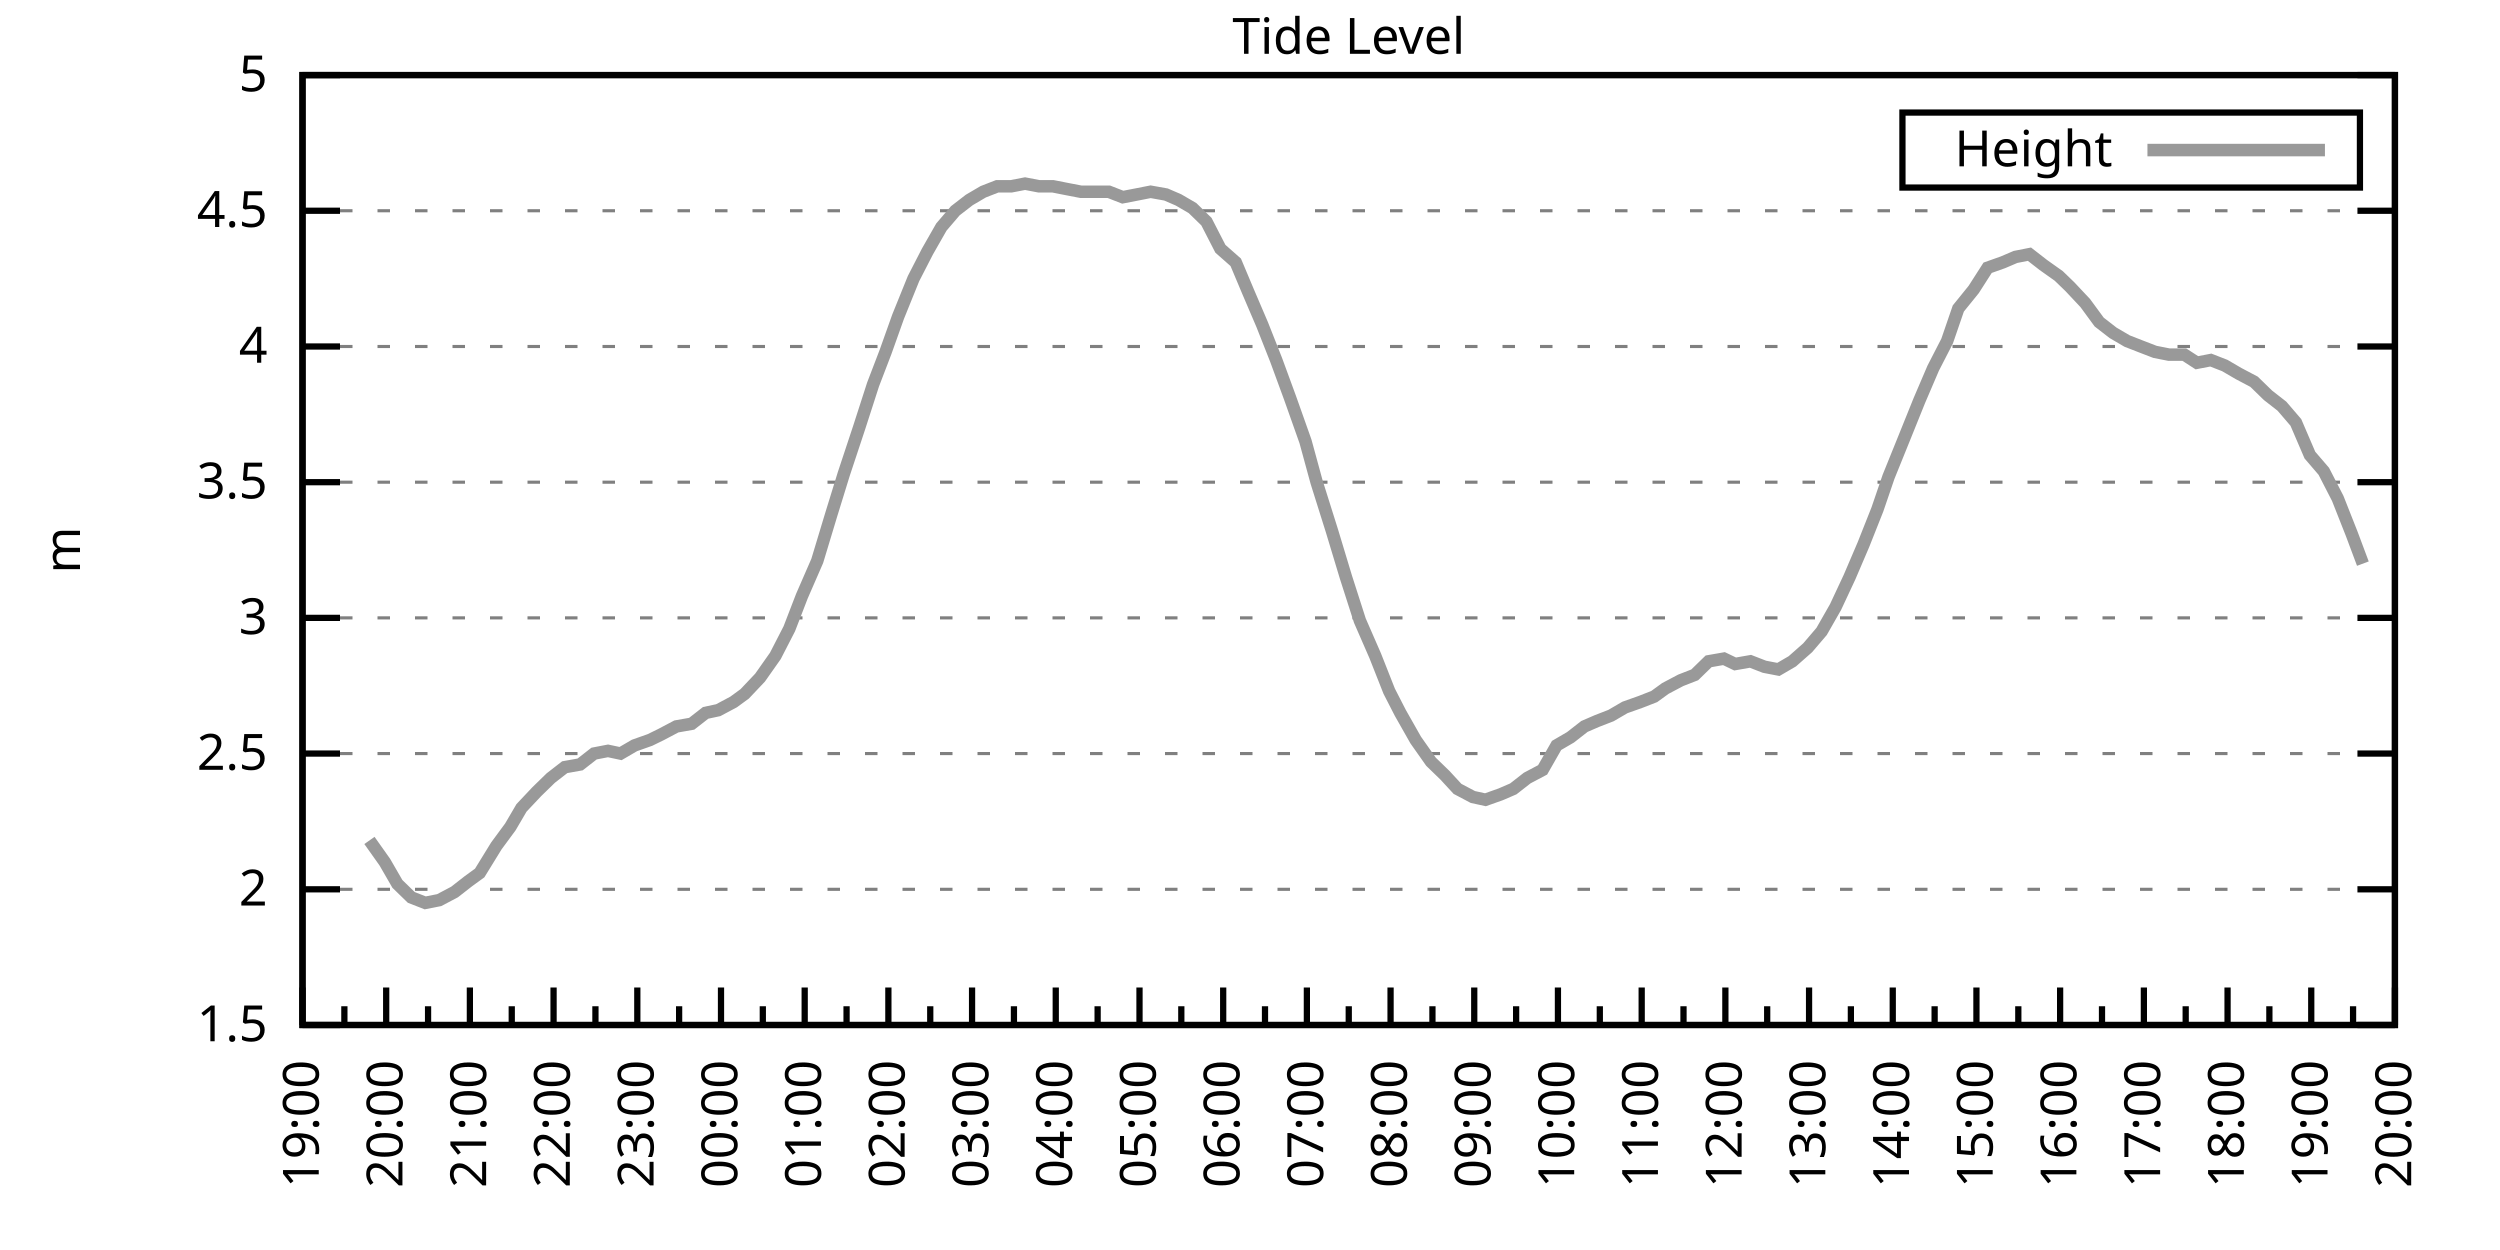
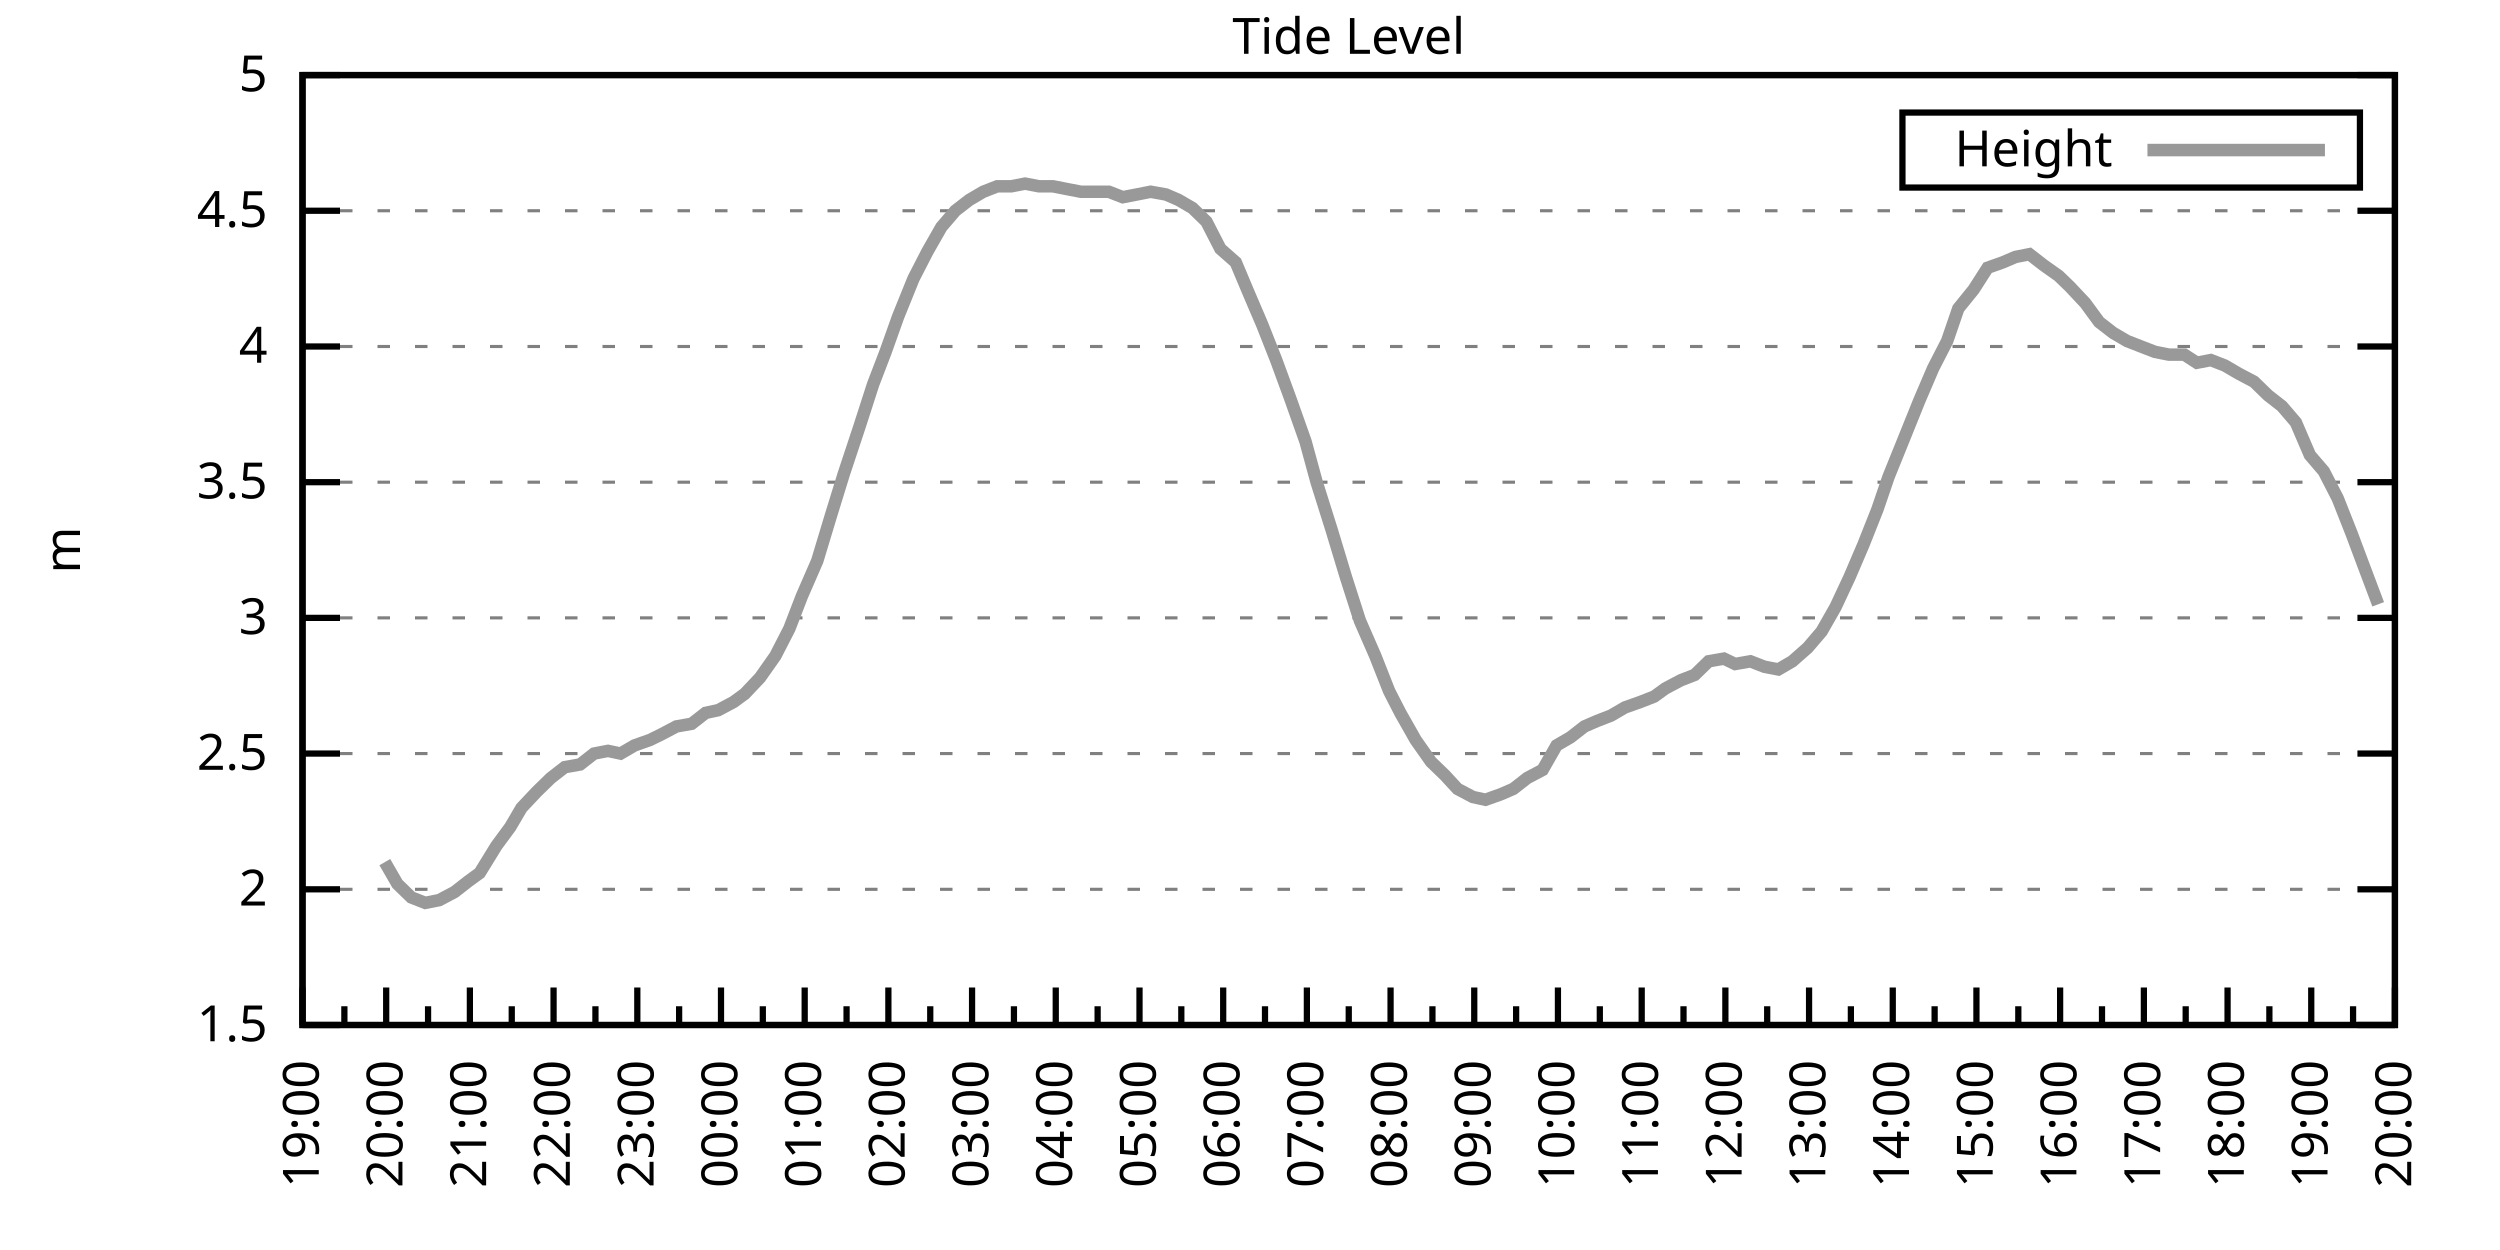
<svg xmlns="http://www.w3.org/2000/svg" xmlns:xlink="http://www.w3.org/1999/xlink" width="400" height="200" viewBox="0 0 400 200">
  <g id="gnuplot_canvas">
    <rect x="0" y="0" width="400" height="200" fill="none" />
    <defs>
      <circle id="gpDot" r="0.5" stroke-width="0.5" stroke="currentColor" />
      <path id="gpPt0" stroke-width="0.333" stroke="currentColor" d="M-1,0 h2 M0,-1 v2" />
      <path id="gpPt1" stroke-width="0.333" stroke="currentColor" d="M-1,-1 L1,1 M1,-1 L-1,1" />
      <path id="gpPt2" stroke-width="0.333" stroke="currentColor" d="M-1,0 L1,0 M0,-1 L0,1 M-1,-1 L1,1 M-1,1 L1,-1" />
      <rect id="gpPt3" stroke-width="0.333" stroke="currentColor" x="-1" y="-1" width="2" height="2" />
      <rect id="gpPt4" stroke-width="0.333" stroke="currentColor" fill="currentColor" x="-1" y="-1" width="2" height="2" />
      <circle id="gpPt5" stroke-width="0.333" stroke="currentColor" cx="0" cy="0" r="1" />
      <use xlink:href="#gpPt5" id="gpPt6" fill="currentColor" stroke="none" />
      <path id="gpPt7" stroke-width="0.333" stroke="currentColor" d="M0,-1.33 L-1.33,0.67 L1.33,0.67 z" />
      <use xlink:href="#gpPt7" id="gpPt8" fill="currentColor" stroke="none" />
      <use xlink:href="#gpPt7" id="gpPt9" stroke="currentColor" transform="rotate(180)" />
      <use xlink:href="#gpPt9" id="gpPt10" fill="currentColor" stroke="none" />
      <use xlink:href="#gpPt3" id="gpPt11" stroke="currentColor" transform="rotate(45)" />
      <use xlink:href="#gpPt11" id="gpPt12" fill="currentColor" stroke="none" />
      <path id="gpPt13" stroke-width="0.333" stroke="currentColor" d="M0,1.330 L1.265,0.411 L0.782,-1.067 L-0.782,-1.076 L-1.265,0.411 z" />
      <use xlink:href="#gpPt13" id="gpPt14" fill="currentColor" stroke="none" />
      <filter id="textbox" filterUnits="objectBoundingBox" x="0" y="0" height="1" width="1">
        <feFlood flood-color="white" flood-opacity="1" result="bgnd" />
        <feComposite in="SourceGraphic" in2="bgnd" operator="atop" />
      </filter>
      <filter id="greybox" filterUnits="objectBoundingBox" x="0" y="0" height="1" width="1">
        <feFlood flood-color="lightgrey" flood-opacity="1" result="grey" />
        <feComposite in="SourceGraphic" in2="grey" operator="atop" />
      </filter>
    </defs>
    <g fill="none" color="white" stroke="currentColor" stroke-width="1.00" stroke-linecap="butt" stroke-linejoin="miter">
</g>
    <g fill="none" color="black" stroke="currentColor" stroke-width="1.00" stroke-linecap="butt" stroke-linejoin="miter">
      <g stroke="none" shape-rendering="crispEdges">
        <polygon fill="rgb(255, 255, 255)" points="48.40,164.00 383.18,164.00 383.18,12.02 48.40,12.02 " />
      </g>
    </g>
    <g fill="none" color="black" stroke="currentColor" stroke-width="1.00" stroke-linecap="butt" stroke-linejoin="miter">
</g>
    <g fill="none" color="black" stroke="black" stroke-width="0.50" stroke-linecap="butt" stroke-linejoin="miter">
</g>
    <g fill="none" color="gray" stroke="currentColor" stroke-width="0.50" stroke-linecap="butt" stroke-linejoin="miter">
      <path stroke="gray" stroke-dasharray="2,4" class="gridline" d="M48.40,164.00 L383.19,164.00  " />
    </g>
    <g fill="none" color="gray" stroke="gray" stroke-width="1.00" stroke-linecap="butt" stroke-linejoin="miter">
</g>
    <g fill="none" color="black" stroke="currentColor" stroke-width="1.00" stroke-linecap="butt" stroke-linejoin="miter">
      <path stroke="black" d="M48.40,164.00 L54.40,164.00 M383.19,164.00 L377.19,164.00  " />
      <g transform="translate(42.80,166.60)" stroke="none" fill="black" font-family="Sans" font-size="8.00" text-anchor="end">
        <text>
          <tspan font-family="Sans"> 1.5</tspan>
        </text>
      </g>
    </g>
    <g fill="none" color="black" stroke="currentColor" stroke-width="1.00" stroke-linecap="butt" stroke-linejoin="miter">
</g>
    <g fill="none" color="black" stroke="black" stroke-width="0.50" stroke-linecap="butt" stroke-linejoin="miter">
</g>
    <g fill="none" color="gray" stroke="currentColor" stroke-width="0.50" stroke-linecap="butt" stroke-linejoin="miter">
      <path stroke="gray" stroke-dasharray="2,4" class="gridline" d="M48.40,142.29 L383.19,142.29  " />
    </g>
    <g fill="none" color="gray" stroke="gray" stroke-width="1.00" stroke-linecap="butt" stroke-linejoin="miter">
</g>
    <g fill="none" color="black" stroke="currentColor" stroke-width="1.00" stroke-linecap="butt" stroke-linejoin="miter">
      <path stroke="black" d="M48.40,142.29 L54.40,142.29 M383.19,142.29 L377.19,142.29  " />
      <g transform="translate(42.80,144.89)" stroke="none" fill="black" font-family="Sans" font-size="8.00" text-anchor="end">
        <text>
          <tspan font-family="Sans"> 2</tspan>
        </text>
      </g>
    </g>
    <g fill="none" color="black" stroke="currentColor" stroke-width="1.00" stroke-linecap="butt" stroke-linejoin="miter">
</g>
    <g fill="none" color="black" stroke="black" stroke-width="0.50" stroke-linecap="butt" stroke-linejoin="miter">
</g>
    <g fill="none" color="gray" stroke="currentColor" stroke-width="0.50" stroke-linecap="butt" stroke-linejoin="miter">
      <path stroke="gray" stroke-dasharray="2,4" class="gridline" d="M48.40,120.57 L383.19,120.57  " />
    </g>
    <g fill="none" color="gray" stroke="gray" stroke-width="1.00" stroke-linecap="butt" stroke-linejoin="miter">
</g>
    <g fill="none" color="black" stroke="currentColor" stroke-width="1.00" stroke-linecap="butt" stroke-linejoin="miter">
      <path stroke="black" d="M48.40,120.57 L54.40,120.57 M383.19,120.57 L377.19,120.57  " />
      <g transform="translate(42.80,123.17)" stroke="none" fill="black" font-family="Sans" font-size="8.00" text-anchor="end">
        <text>
          <tspan font-family="Sans"> 2.5</tspan>
        </text>
      </g>
    </g>
    <g fill="none" color="black" stroke="currentColor" stroke-width="1.00" stroke-linecap="butt" stroke-linejoin="miter">
</g>
    <g fill="none" color="black" stroke="black" stroke-width="0.50" stroke-linecap="butt" stroke-linejoin="miter">
</g>
    <g fill="none" color="gray" stroke="currentColor" stroke-width="0.50" stroke-linecap="butt" stroke-linejoin="miter">
      <path stroke="gray" stroke-dasharray="2,4" class="gridline" d="M48.40,98.86 L383.19,98.86  " />
    </g>
    <g fill="none" color="gray" stroke="gray" stroke-width="1.00" stroke-linecap="butt" stroke-linejoin="miter">
</g>
    <g fill="none" color="black" stroke="currentColor" stroke-width="1.00" stroke-linecap="butt" stroke-linejoin="miter">
      <path stroke="black" d="M48.40,98.86 L54.40,98.86 M383.19,98.86 L377.19,98.86  " />
      <g transform="translate(42.80,101.46)" stroke="none" fill="black" font-family="Sans" font-size="8.00" text-anchor="end">
        <text>
          <tspan font-family="Sans"> 3</tspan>
        </text>
      </g>
    </g>
    <g fill="none" color="black" stroke="currentColor" stroke-width="1.00" stroke-linecap="butt" stroke-linejoin="miter">
</g>
    <g fill="none" color="black" stroke="black" stroke-width="0.50" stroke-linecap="butt" stroke-linejoin="miter">
</g>
    <g fill="none" color="gray" stroke="currentColor" stroke-width="0.50" stroke-linecap="butt" stroke-linejoin="miter">
      <path stroke="gray" stroke-dasharray="2,4" class="gridline" d="M48.40,77.15 L383.19,77.15  " />
    </g>
    <g fill="none" color="gray" stroke="gray" stroke-width="1.00" stroke-linecap="butt" stroke-linejoin="miter">
</g>
    <g fill="none" color="black" stroke="currentColor" stroke-width="1.00" stroke-linecap="butt" stroke-linejoin="miter">
      <path stroke="black" d="M48.40,77.15 L54.40,77.15 M383.19,77.15 L377.19,77.15  " />
      <g transform="translate(42.80,79.75)" stroke="none" fill="black" font-family="Sans" font-size="8.00" text-anchor="end">
        <text>
          <tspan font-family="Sans"> 3.5</tspan>
        </text>
      </g>
    </g>
    <g fill="none" color="black" stroke="currentColor" stroke-width="1.00" stroke-linecap="butt" stroke-linejoin="miter">
</g>
    <g fill="none" color="black" stroke="black" stroke-width="0.50" stroke-linecap="butt" stroke-linejoin="miter">
</g>
    <g fill="none" color="gray" stroke="currentColor" stroke-width="0.50" stroke-linecap="butt" stroke-linejoin="miter">
      <path stroke="gray" stroke-dasharray="2,4" class="gridline" d="M48.40,55.44 L383.19,55.44  " />
    </g>
    <g fill="none" color="gray" stroke="gray" stroke-width="1.00" stroke-linecap="butt" stroke-linejoin="miter">
</g>
    <g fill="none" color="black" stroke="currentColor" stroke-width="1.00" stroke-linecap="butt" stroke-linejoin="miter">
      <path stroke="black" d="M48.40,55.44 L54.40,55.44 M383.19,55.44 L377.19,55.44  " />
      <g transform="translate(42.80,58.04)" stroke="none" fill="black" font-family="Sans" font-size="8.00" text-anchor="end">
        <text>
          <tspan font-family="Sans"> 4</tspan>
        </text>
      </g>
    </g>
    <g fill="none" color="black" stroke="currentColor" stroke-width="1.00" stroke-linecap="butt" stroke-linejoin="miter">
</g>
    <g fill="none" color="black" stroke="black" stroke-width="0.50" stroke-linecap="butt" stroke-linejoin="miter">
</g>
    <g fill="none" color="gray" stroke="currentColor" stroke-width="0.50" stroke-linecap="butt" stroke-linejoin="miter">
      <path stroke="gray" stroke-dasharray="2,4" class="gridline" d="M48.40,33.72 L383.19,33.72  " />
    </g>
    <g fill="none" color="gray" stroke="gray" stroke-width="1.00" stroke-linecap="butt" stroke-linejoin="miter">
</g>
    <g fill="none" color="black" stroke="currentColor" stroke-width="1.00" stroke-linecap="butt" stroke-linejoin="miter">
      <path stroke="black" d="M48.40,33.72 L54.40,33.72 M383.19,33.72 L377.19,33.72  " />
      <g transform="translate(42.80,36.32)" stroke="none" fill="black" font-family="Sans" font-size="8.00" text-anchor="end">
        <text>
          <tspan font-family="Sans"> 4.5</tspan>
        </text>
      </g>
    </g>
    <g fill="none" color="black" stroke="currentColor" stroke-width="1.00" stroke-linecap="butt" stroke-linejoin="miter">
</g>
    <g fill="none" color="black" stroke="black" stroke-width="0.50" stroke-linecap="butt" stroke-linejoin="miter">
</g>
    <g fill="none" color="gray" stroke="currentColor" stroke-width="0.50" stroke-linecap="butt" stroke-linejoin="miter">
      <path stroke="gray" stroke-dasharray="2,4" class="gridline" d="M48.40,12.01 L383.19,12.01  " />
    </g>
    <g fill="none" color="gray" stroke="gray" stroke-width="1.00" stroke-linecap="butt" stroke-linejoin="miter">
</g>
    <g fill="none" color="black" stroke="currentColor" stroke-width="1.00" stroke-linecap="butt" stroke-linejoin="miter">
      <path stroke="black" d="M48.40,12.01 L54.40,12.01 M383.19,12.01 L377.19,12.01  " />
      <g transform="translate(42.80,14.61)" stroke="none" fill="black" font-family="Sans" font-size="8.00" text-anchor="end">
        <text>
          <tspan font-family="Sans"> 5</tspan>
        </text>
      </g>
    </g>
    <g fill="none" color="black" stroke="currentColor" stroke-width="1.00" stroke-linecap="butt" stroke-linejoin="miter">
      <path stroke="black" d="M48.40,164.00 L48.40,158.00  " />
      <g transform="translate(51.00,169.60) rotate(270)" stroke="none" fill="black" font-family="Sans" font-size="8.00" text-anchor="end">
        <text>
          <tspan font-family="Sans">19:00</tspan>
        </text>
      </g>
    </g>
    <g fill="none" color="black" stroke="currentColor" stroke-width="1.00" stroke-linecap="butt" stroke-linejoin="miter">
      <path stroke="black" d="M55.10,164.00 L55.10,161.00 M61.79,164.00 L61.79,158.00  " />
      <g transform="translate(64.39,169.60) rotate(270)" stroke="none" fill="black" font-family="Sans" font-size="8.00" text-anchor="end">
        <text>
          <tspan font-family="Sans">20:00</tspan>
        </text>
      </g>
    </g>
    <g fill="none" color="black" stroke="currentColor" stroke-width="1.00" stroke-linecap="butt" stroke-linejoin="miter">
      <path stroke="black" d="M68.49,164.00 L68.49,161.00 M75.18,164.00 L75.18,158.00  " />
      <g transform="translate(77.78,169.60) rotate(270)" stroke="none" fill="black" font-family="Sans" font-size="8.00" text-anchor="end">
        <text>
          <tspan font-family="Sans">21:00</tspan>
        </text>
      </g>
    </g>
    <g fill="none" color="black" stroke="currentColor" stroke-width="1.00" stroke-linecap="butt" stroke-linejoin="miter">
      <path stroke="black" d="M81.88,164.00 L81.88,161.00 M88.57,164.00 L88.57,158.00  " />
      <g transform="translate(91.17,169.60) rotate(270)" stroke="none" fill="black" font-family="Sans" font-size="8.00" text-anchor="end">
        <text>
          <tspan font-family="Sans">22:00</tspan>
        </text>
      </g>
    </g>
    <g fill="none" color="black" stroke="currentColor" stroke-width="1.00" stroke-linecap="butt" stroke-linejoin="miter">
      <path stroke="black" d="M95.27,164.00 L95.27,161.00 M101.97,164.00 L101.97,158.00  " />
      <g transform="translate(104.57,169.60) rotate(270)" stroke="none" fill="black" font-family="Sans" font-size="8.00" text-anchor="end">
        <text>
          <tspan font-family="Sans">23:00</tspan>
        </text>
      </g>
    </g>
    <g fill="none" color="black" stroke="currentColor" stroke-width="1.00" stroke-linecap="butt" stroke-linejoin="miter">
      <path stroke="black" d="M108.66,164.00 L108.66,161.00 M115.36,164.00 L115.36,158.00  " />
      <g transform="translate(117.96,169.60) rotate(270)" stroke="none" fill="black" font-family="Sans" font-size="8.00" text-anchor="end">
        <text>
          <tspan font-family="Sans">00:00</tspan>
        </text>
      </g>
    </g>
    <g fill="none" color="black" stroke="currentColor" stroke-width="1.00" stroke-linecap="butt" stroke-linejoin="miter">
      <path stroke="black" d="M122.05,164.00 L122.05,161.00 M128.75,164.00 L128.75,158.00  " />
      <g transform="translate(131.35,169.60) rotate(270)" stroke="none" fill="black" font-family="Sans" font-size="8.00" text-anchor="end">
        <text>
          <tspan font-family="Sans">01:00</tspan>
        </text>
      </g>
    </g>
    <g fill="none" color="black" stroke="currentColor" stroke-width="1.00" stroke-linecap="butt" stroke-linejoin="miter">
      <path stroke="black" d="M135.45,164.00 L135.45,161.00 M142.14,164.00 L142.14,158.00  " />
      <g transform="translate(144.74,169.60) rotate(270)" stroke="none" fill="black" font-family="Sans" font-size="8.00" text-anchor="end">
        <text>
          <tspan font-family="Sans">02:00</tspan>
        </text>
      </g>
    </g>
    <g fill="none" color="black" stroke="currentColor" stroke-width="1.00" stroke-linecap="butt" stroke-linejoin="miter">
      <path stroke="black" d="M148.84,164.00 L148.84,161.00 M155.53,164.00 L155.53,158.00  " />
      <g transform="translate(158.13,169.60) rotate(270)" stroke="none" fill="black" font-family="Sans" font-size="8.00" text-anchor="end">
        <text>
          <tspan font-family="Sans">03:00</tspan>
        </text>
      </g>
    </g>
    <g fill="none" color="black" stroke="currentColor" stroke-width="1.00" stroke-linecap="butt" stroke-linejoin="miter">
      <path stroke="black" d="M162.23,164.00 L162.23,161.00 M168.92,164.00 L168.92,158.00  " />
      <g transform="translate(171.52,169.60) rotate(270)" stroke="none" fill="black" font-family="Sans" font-size="8.00" text-anchor="end">
        <text>
          <tspan font-family="Sans">04:00</tspan>
        </text>
      </g>
    </g>
    <g fill="none" color="black" stroke="currentColor" stroke-width="1.00" stroke-linecap="butt" stroke-linejoin="miter">
      <path stroke="black" d="M175.62,164.00 L175.62,161.00 M182.32,164.00 L182.32,158.00  " />
      <g transform="translate(184.92,169.60) rotate(270)" stroke="none" fill="black" font-family="Sans" font-size="8.00" text-anchor="end">
        <text>
          <tspan font-family="Sans">05:00</tspan>
        </text>
      </g>
    </g>
    <g fill="none" color="black" stroke="currentColor" stroke-width="1.00" stroke-linecap="butt" stroke-linejoin="miter">
      <path stroke="black" d="M189.01,164.00 L189.01,161.00 M195.71,164.00 L195.71,158.00  " />
      <g transform="translate(198.31,169.60) rotate(270)" stroke="none" fill="black" font-family="Sans" font-size="8.00" text-anchor="end">
        <text>
          <tspan font-family="Sans">06:00</tspan>
        </text>
      </g>
    </g>
    <g fill="none" color="black" stroke="currentColor" stroke-width="1.00" stroke-linecap="butt" stroke-linejoin="miter">
      <path stroke="black" d="M202.40,164.00 L202.40,161.00 M209.10,164.00 L209.10,158.00  " />
      <g transform="translate(211.70,169.60) rotate(270)" stroke="none" fill="black" font-family="Sans" font-size="8.00" text-anchor="end">
        <text>
          <tspan font-family="Sans">07:00</tspan>
        </text>
      </g>
    </g>
    <g fill="none" color="black" stroke="currentColor" stroke-width="1.00" stroke-linecap="butt" stroke-linejoin="miter">
      <path stroke="black" d="M215.80,164.00 L215.80,161.00 M222.49,164.00 L222.49,158.00  " />
      <g transform="translate(225.09,169.60) rotate(270)" stroke="none" fill="black" font-family="Sans" font-size="8.00" text-anchor="end">
        <text>
          <tspan font-family="Sans">08:00</tspan>
        </text>
      </g>
    </g>
    <g fill="none" color="black" stroke="currentColor" stroke-width="1.00" stroke-linecap="butt" stroke-linejoin="miter">
      <path stroke="black" d="M229.19,164.00 L229.19,161.00 M235.88,164.00 L235.88,158.00  " />
      <g transform="translate(238.48,169.60) rotate(270)" stroke="none" fill="black" font-family="Sans" font-size="8.00" text-anchor="end">
        <text>
          <tspan font-family="Sans">09:00</tspan>
        </text>
      </g>
    </g>
    <g fill="none" color="black" stroke="currentColor" stroke-width="1.00" stroke-linecap="butt" stroke-linejoin="miter">
      <path stroke="black" d="M242.58,164.00 L242.58,161.00 M249.27,164.00 L249.27,158.00  " />
      <g transform="translate(251.87,169.60) rotate(270)" stroke="none" fill="black" font-family="Sans" font-size="8.00" text-anchor="end">
        <text>
          <tspan font-family="Sans">10:00</tspan>
        </text>
      </g>
    </g>
    <g fill="none" color="black" stroke="currentColor" stroke-width="1.00" stroke-linecap="butt" stroke-linejoin="miter">
      <path stroke="black" d="M255.97,164.00 L255.97,161.00 M262.67,164.00 L262.67,158.00  " />
      <g transform="translate(265.27,169.60) rotate(270)" stroke="none" fill="black" font-family="Sans" font-size="8.00" text-anchor="end">
        <text>
          <tspan font-family="Sans">11:00</tspan>
        </text>
      </g>
    </g>
    <g fill="none" color="black" stroke="currentColor" stroke-width="1.00" stroke-linecap="butt" stroke-linejoin="miter">
      <path stroke="black" d="M269.36,164.00 L269.36,161.00 M276.06,164.00 L276.06,158.00  " />
      <g transform="translate(278.66,169.60) rotate(270)" stroke="none" fill="black" font-family="Sans" font-size="8.00" text-anchor="end">
        <text>
          <tspan font-family="Sans">12:00</tspan>
        </text>
      </g>
    </g>
    <g fill="none" color="black" stroke="currentColor" stroke-width="1.00" stroke-linecap="butt" stroke-linejoin="miter">
      <path stroke="black" d="M282.75,164.00 L282.75,161.00 M289.45,164.00 L289.45,158.00  " />
      <g transform="translate(292.05,169.60) rotate(270)" stroke="none" fill="black" font-family="Sans" font-size="8.00" text-anchor="end">
        <text>
          <tspan font-family="Sans">13:00</tspan>
        </text>
      </g>
    </g>
    <g fill="none" color="black" stroke="currentColor" stroke-width="1.00" stroke-linecap="butt" stroke-linejoin="miter">
      <path stroke="black" d="M296.14,164.00 L296.14,161.00 M302.84,164.00 L302.84,158.00  " />
      <g transform="translate(305.44,169.60) rotate(270)" stroke="none" fill="black" font-family="Sans" font-size="8.00" text-anchor="end">
        <text>
          <tspan font-family="Sans">14:00</tspan>
        </text>
      </g>
    </g>
    <g fill="none" color="black" stroke="currentColor" stroke-width="1.00" stroke-linecap="butt" stroke-linejoin="miter">
      <path stroke="black" d="M309.54,164.00 L309.54,161.00 M316.23,164.00 L316.23,158.00  " />
      <g transform="translate(318.83,169.60) rotate(270)" stroke="none" fill="black" font-family="Sans" font-size="8.00" text-anchor="end">
        <text>
          <tspan font-family="Sans">15:00</tspan>
        </text>
      </g>
    </g>
    <g fill="none" color="black" stroke="currentColor" stroke-width="1.00" stroke-linecap="butt" stroke-linejoin="miter">
      <path stroke="black" d="M322.93,164.00 L322.93,161.00 M329.62,164.00 L329.62,158.00  " />
      <g transform="translate(332.22,169.60) rotate(270)" stroke="none" fill="black" font-family="Sans" font-size="8.00" text-anchor="end">
        <text>
          <tspan font-family="Sans">16:00</tspan>
        </text>
      </g>
    </g>
    <g fill="none" color="black" stroke="currentColor" stroke-width="1.00" stroke-linecap="butt" stroke-linejoin="miter">
      <path stroke="black" d="M336.32,164.00 L336.32,161.00 M343.02,164.00 L343.02,158.00  " />
      <g transform="translate(345.62,169.60) rotate(270)" stroke="none" fill="black" font-family="Sans" font-size="8.00" text-anchor="end">
        <text>
          <tspan font-family="Sans">17:00</tspan>
        </text>
      </g>
    </g>
    <g fill="none" color="black" stroke="currentColor" stroke-width="1.00" stroke-linecap="butt" stroke-linejoin="miter">
      <path stroke="black" d="M349.71,164.00 L349.71,161.00 M356.41,164.00 L356.41,158.00  " />
      <g transform="translate(359.01,169.60) rotate(270)" stroke="none" fill="black" font-family="Sans" font-size="8.00" text-anchor="end">
        <text>
          <tspan font-family="Sans">18:00</tspan>
        </text>
      </g>
    </g>
    <g fill="none" color="black" stroke="currentColor" stroke-width="1.00" stroke-linecap="butt" stroke-linejoin="miter">
      <path stroke="black" d="M363.10,164.00 L363.10,161.00 M369.80,164.00 L369.80,158.00  " />
      <g transform="translate(372.40,169.60) rotate(270)" stroke="none" fill="black" font-family="Sans" font-size="8.00" text-anchor="end">
        <text>
          <tspan font-family="Sans">19:00</tspan>
        </text>
      </g>
    </g>
    <g fill="none" color="black" stroke="currentColor" stroke-width="1.00" stroke-linecap="butt" stroke-linejoin="miter">
      <path stroke="black" d="M376.49,164.00 L376.49,161.00 M383.19,164.00 L383.19,158.00  " />
      <g transform="translate(385.79,169.60) rotate(270)" stroke="none" fill="black" font-family="Sans" font-size="8.00" text-anchor="end">
        <text>
          <tspan font-family="Sans">20:00</tspan>
        </text>
      </g>
    </g>
    <g fill="none" color="black" stroke="currentColor" stroke-width="1.00" stroke-linecap="butt" stroke-linejoin="miter">
</g>
    <g fill="none" color="black" stroke="currentColor" stroke-width="1.00" stroke-linecap="butt" stroke-linejoin="miter">
      <path stroke="black" d="M48.40,12.01 L48.40,164.00 L383.19,164.00 L383.19,12.01 L48.40,12.01 Z  " />
    </g>
    <g fill="none" color="black" stroke="currentColor" stroke-width="1.00" stroke-linecap="butt" stroke-linejoin="miter">
      <g transform="translate(12.80,88.01) rotate(270)" stroke="none" fill="black" font-family="Sans" font-size="8.00" text-anchor="middle">
        <text>
          <tspan font-family="Sans">m</tspan>
        </text>
      </g>
    </g>
    <g fill="none" color="black" stroke="currentColor" stroke-width="1.00" stroke-linecap="butt" stroke-linejoin="miter">
</g>
    <g fill="none" color="black" stroke="currentColor" stroke-width="1.00" stroke-linecap="butt" stroke-linejoin="miter">
      <path stroke="black" d="M304.39,30.01 L304.39,18.01 L377.59,18.01 L377.59,30.01 L304.39,30.01 Z  " />
    </g>
    <g id="Tide_level_plot_1">
      <g fill="none" color="white" stroke="black" stroke-width="2.00" stroke-linecap="butt" stroke-linejoin="miter">
</g>
      <g fill="none" color="black" stroke="currentColor" stroke-width="2.00" stroke-linecap="butt" stroke-linejoin="miter">
        <g transform="translate(337.99,26.61)" stroke="none" fill="black" font-family="Sans" font-size="8.00" text-anchor="end">
          <text>
            <tspan font-family="Sans">Height</tspan>
          </text>
        </g>
      </g>
      <g fill="none" color="black" stroke="currentColor" stroke-width="2.00" stroke-linecap="butt" stroke-linejoin="miter">
-         <path stroke="rgb(153, 153, 153)" d="M343.59,24.01 L371.99,24.01 M59.11,134.47 L61.57,137.94 L63.58,141.42 L65.81,143.59 L68.04,144.46 L70.27,144.02   L72.73,142.72 L74.96,140.98 L76.75,139.68 L79.42,135.34 L81.66,132.30 L83.44,129.26 L85.90,126.65 L88.13,124.48   L90.36,122.75 L92.82,122.31 L95.05,120.57 L97.28,120.14 L99.29,120.57 L101.52,119.27 L103.98,118.40 L105.76,117.53   L108.22,116.23 L110.67,115.80 L112.90,114.06 L114.91,113.63 L117.37,112.32 L119.15,111.02 L121.61,108.42 L124.06,104.94   L126.29,100.60 L128.30,95.39 L130.76,89.74 L132.99,82.36 L135.00,75.85 L137.45,68.46 L139.69,61.52 L141.69,56.30   L143.70,50.66 L146.16,44.58 L148.39,40.24 L150.62,36.33 L152.85,33.72 L155.09,31.99 L157.32,30.68 L159.55,29.81   L161.78,29.81 L164.01,29.38 L166.25,29.81 L168.48,29.81 L170.71,30.25 L172.94,30.68 L175.17,30.68 L177.41,30.68   L179.64,31.55 L181.87,31.12 L184.10,30.68 L186.56,31.12 L188.57,31.99 L190.80,33.29 L193.03,35.46 L195.26,39.80   L197.72,41.97 L199.73,46.75 L201.96,51.96 L204.19,57.61 L206.42,63.69 L208.88,70.63 L210.66,77.15 L213.12,84.97   L215.35,92.35 L217.58,99.30 L220.04,104.94 L222.27,110.59 L224.05,114.06 L226.51,118.40 L228.96,121.88 L231.20,124.05   L233.20,126.22 L235.66,127.52 L237.67,127.96 L240.12,127.09 L242.13,126.22 L244.36,124.48 L246.82,123.18 L249.05,119.27   L251.28,117.97 L253.51,116.23 L255.52,115.36 L257.76,114.49 L259.99,113.19 L262.44,112.32 L264.67,111.45 L266.46,110.15   L268.92,108.85 L271.15,107.98 L273.38,105.81 L275.83,105.38 L277.62,106.24 L280.07,105.81 L282.31,106.68 L284.54,107.11   L286.77,105.81 L289.23,103.64 L291.46,101.03 L293.69,97.12 L295.92,92.35 L298.15,87.14 L300.39,81.49 L302.17,76.28   L304.63,70.20 L307.08,64.12 L309.31,58.91 L311.54,54.57 L313.33,49.36 L315.79,46.32 L318.02,42.84 L320.47,41.97   L322.48,41.11 L324.71,40.67 L326.95,42.41 L329.40,44.15 L331.19,45.88 L333.64,48.49 L335.87,51.53 L338.10,53.26   L340.34,54.57 L342.57,55.44 L344.80,56.30 L347.03,56.74 L349.49,56.74 L351.50,58.04 L353.73,57.61 L355.96,58.48   L358.19,59.78 L360.65,61.08 L362.88,63.25 L365.11,64.99 L367.34,67.59 L369.58,72.81 L371.81,75.41 L374.04,79.75   L376.27,85.40 L378.06,90.18  " />
+         <path stroke="rgb(153, 153, 153)" d="M343.59,24.01 L371.99,24.01 M61.57,137.94 L63.58,141.42 L65.81,143.59 L68.04,144.46 L70.27,144.02 L72.73,142.72   L74.96,140.98 L76.75,139.68 L79.42,135.34 L81.66,132.30 L83.44,129.26 L85.90,126.65 L88.13,124.48 L90.36,122.75   L92.82,122.31 L95.05,120.57 L97.28,120.14 L99.29,120.57 L101.52,119.27 L103.98,118.40 L105.76,117.53 L108.22,116.23   L110.67,115.80 L112.90,114.06 L114.91,113.63 L117.37,112.32 L119.15,111.02 L121.61,108.42 L124.06,104.94 L126.29,100.60   L128.30,95.39 L130.76,89.74 L132.99,82.36 L135.00,75.85 L137.45,68.46 L139.69,61.52 L141.69,56.30 L143.70,50.66   L146.16,44.58 L148.39,40.24 L150.62,36.33 L152.85,33.72 L155.09,31.99 L157.32,30.68 L159.55,29.81 L161.78,29.81   L164.01,29.38 L166.25,29.81 L168.48,29.81 L170.71,30.25 L172.94,30.68 L175.17,30.68 L177.41,30.68 L179.64,31.55   L181.87,31.12 L184.10,30.68 L186.56,31.12 L188.57,31.99 L190.80,33.29 L193.03,35.46 L195.26,39.80 L197.72,41.97   L199.73,46.75 L201.96,51.96 L204.19,57.61 L206.42,63.69 L208.88,70.63 L210.66,77.15 L213.12,84.97 L215.35,92.35   L217.58,99.30 L220.04,104.94 L222.27,110.59 L224.05,114.06 L226.51,118.40 L228.96,121.88 L231.20,124.05 L233.20,126.22   L235.66,127.52 L237.67,127.96 L240.12,127.09 L242.13,126.22 L244.36,124.48 L246.82,123.18 L249.05,119.27 L251.28,117.97   L253.51,116.23 L255.52,115.36 L257.76,114.49 L259.99,113.19 L262.44,112.32 L264.67,111.45 L266.46,110.15 L268.92,108.85   L271.15,107.98 L273.38,105.81 L275.83,105.38 L277.62,106.24 L280.07,105.81 L282.31,106.68 L284.54,107.11 L286.77,105.81   L289.23,103.64 L291.46,101.03 L293.69,97.12 L295.92,92.35 L298.15,87.14 L300.39,81.49 L302.17,76.28 L304.63,70.20   L307.08,64.12 L309.31,58.91 L311.54,54.57 L313.33,49.36 L315.79,46.32 L318.02,42.84 L320.47,41.97 L322.48,41.11   L324.71,40.67 L326.95,42.41 L329.40,44.15 L331.19,45.88 L333.64,48.49 L335.87,51.53 L338.10,53.26 L340.34,54.57   L342.57,55.44 L344.80,56.30 L347.03,56.74 L349.49,56.74 L351.50,58.04 L353.73,57.61 L355.96,58.48 L358.19,59.78   L360.65,61.08 L362.88,63.25 L365.11,64.99 L367.34,67.59 L369.58,72.81 L371.81,75.41 L374.04,79.75 L376.27,85.40   L378.06,90.18 L380.51,96.69  " />
      </g>
    </g>
    <g fill="none" color="black" stroke="currentColor" stroke-width="2.00" stroke-linecap="butt" stroke-linejoin="miter">
</g>
    <g fill="none" color="black" stroke="black" stroke-width="1.00" stroke-linecap="butt" stroke-linejoin="miter">
</g>
    <g fill="none" color="black" stroke="currentColor" stroke-width="1.00" stroke-linecap="butt" stroke-linejoin="miter">
      <path stroke="black" d="M48.40,12.01 L48.40,164.00 L383.19,164.00 L383.19,12.01 L48.40,12.01 Z  " />
    </g>
    <g fill="none" color="black" stroke="currentColor" stroke-width="1.00" stroke-linecap="butt" stroke-linejoin="miter">
      <g transform="translate(215.79,8.61)" stroke="none" fill="black" font-family="Sans" font-size="8.00" text-anchor="middle">
        <text>
          <tspan font-family="Sans">Tide Level</tspan>
        </text>
      </g>
    </g>
    <g fill="none" color="black" stroke="currentColor" stroke-width="1.00" stroke-linecap="butt" stroke-linejoin="miter">
</g>
  </g>
</svg>
